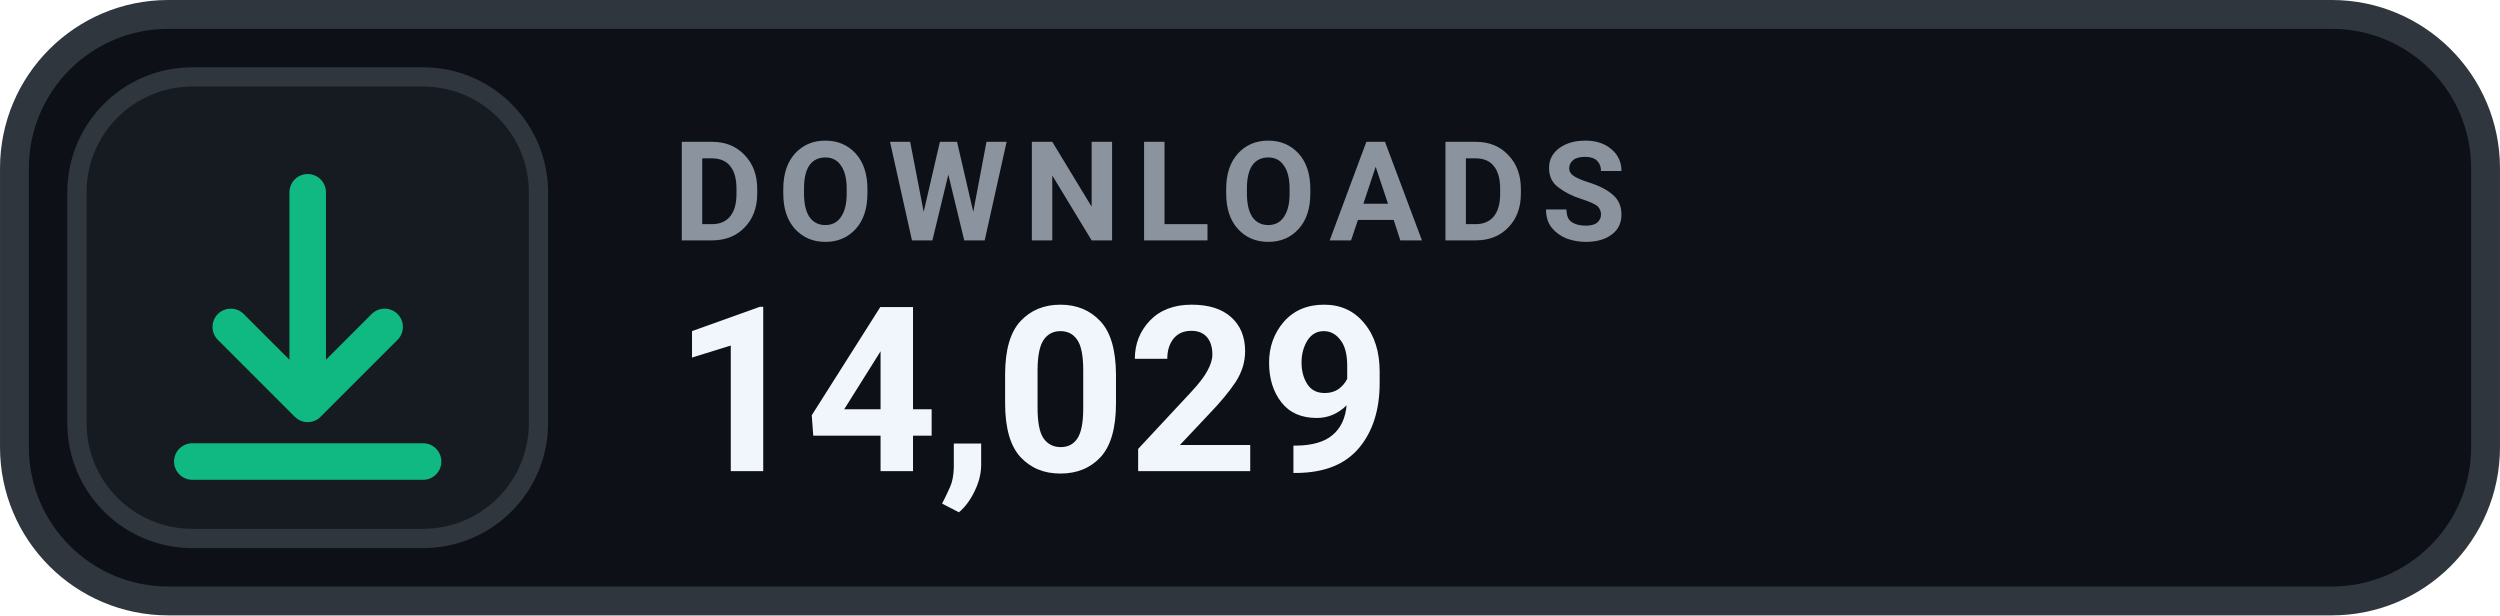
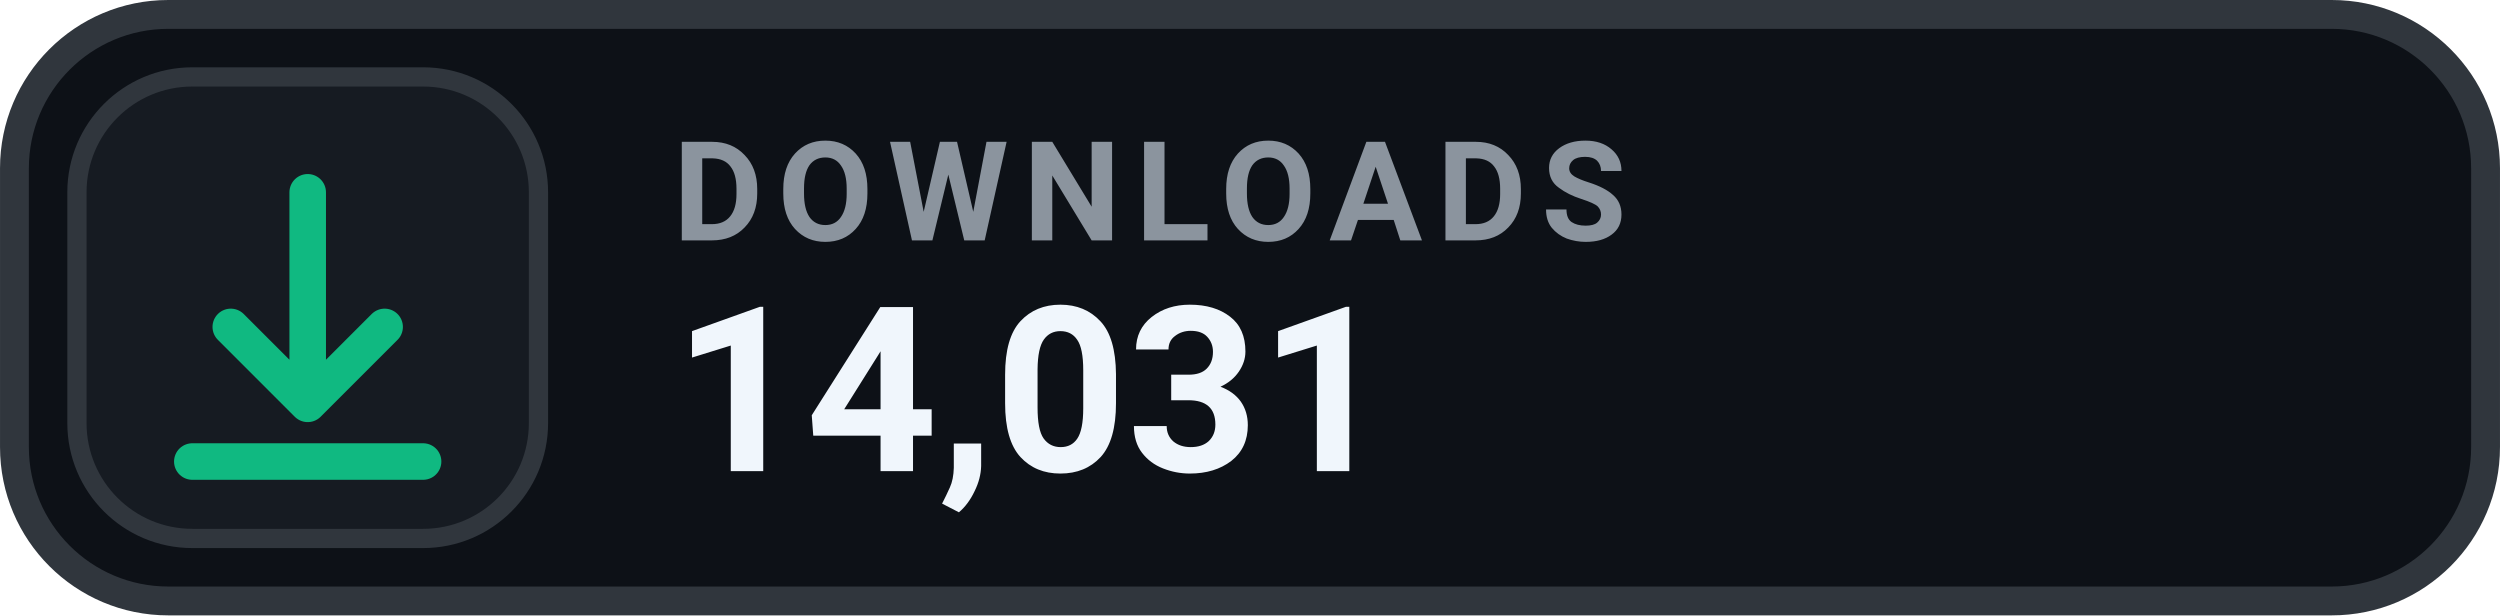
- <svg xmlns="http://www.w3.org/2000/svg" width="126" height="31.015" viewBox="0 0 130 32" role="img" aria-label="DOWNLOADS 14,029">
+ <svg xmlns="http://www.w3.org/2000/svg" width="126" height="31.015" viewBox="0 0 130 32" role="img" aria-label="DOWNLOADS 14,031">
  <rect x=".75" y=".75" width="128.5" height="30.5" rx="8" fill="#0D1117" stroke="#30363D" stroke-width="1.5" />
  <rect x="4" y="4" width="24" height="24" rx="6" fill="#161B22" stroke="#30363D" stroke-width="1" />
  <g transform="translate(16 16)" style="color:#10B981;">
    <path d="M0 -6 v11 m0 0 l4 -4 m-4 4 l-4 -4 M-6 8 h12" fill="none" stroke="currentColor" stroke-width="1.9" stroke-linecap="round" stroke-linejoin="round" />
  </g>
  <text x="35" y="12.5" fill="#8B949E" font-family="-apple-system,BlinkMacSystemFont,'Segoe UI',Roboto,Helvetica,Arial,sans-serif" font-size="7.2" font-weight="700" letter-spacing=".75">DOWNLOADS</text>
-   <text x="35" y="24.5" fill="#F0F6FC" font-family="-apple-system,BlinkMacSystemFont,'Segoe UI',Roboto,Helvetica,Arial,sans-serif" font-size="12" font-weight="700">14,029</text>
+   <text x="35" y="24.5" fill="#F0F6FC" font-family="-apple-system,BlinkMacSystemFont,'Segoe UI',Roboto,Helvetica,Arial,sans-serif" font-size="12" font-weight="700">14,031</text>
</svg>
